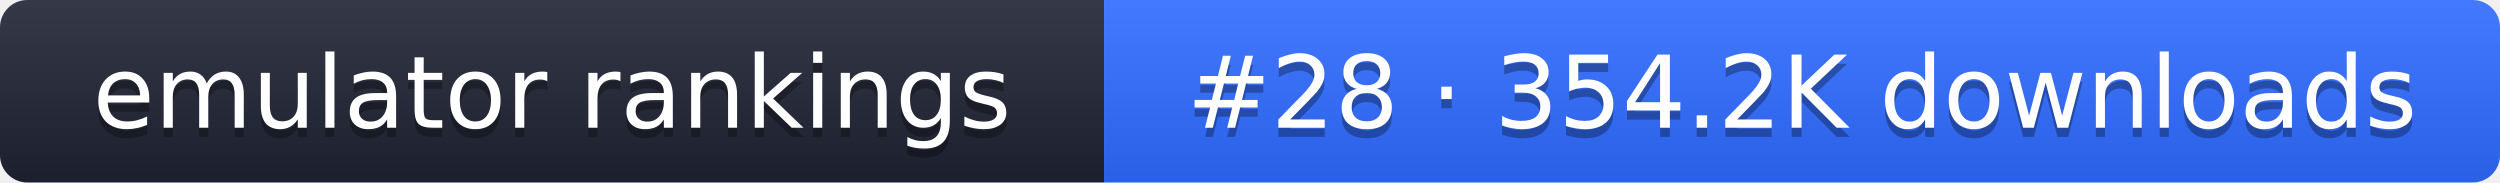
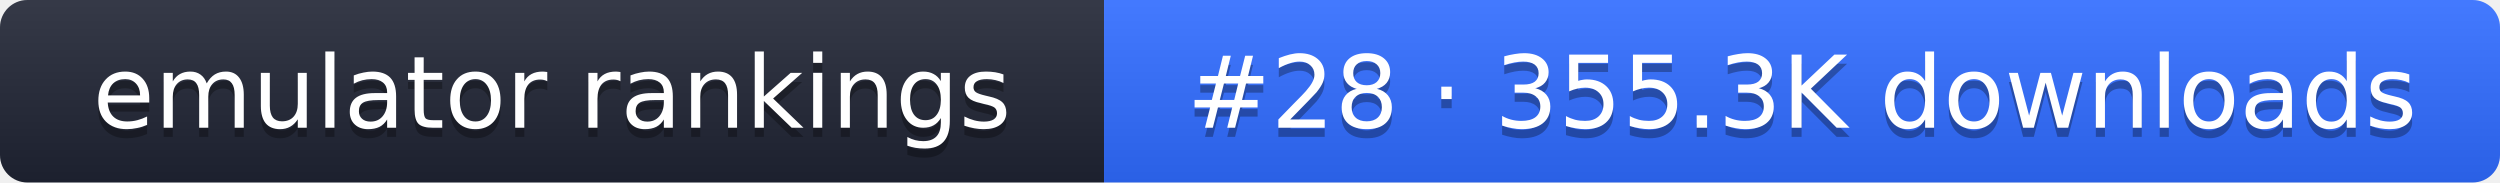
- <svg xmlns="http://www.w3.org/2000/svg" width="274" height="20" role="img" aria-label="emulator rankings: #28 · 354.2K downloads">
+ <svg xmlns="http://www.w3.org/2000/svg" width="274" height="20" role="img" aria-label="emulator rankings: #28 · 355.3K downloads">
  <linearGradient id="g" x2="0" y2="100%">
    <stop offset="0" stop-color="#fff" stop-opacity=".1" />
    <stop offset="1" stop-opacity=".1" />
  </linearGradient>
  <clipPath id="r">
    <rect width="274" height="20" rx="3" fill="#fff" />
  </clipPath>
  <g clip-path="url(#r)">
    <rect width="121" height="20" fill="#1f2433" />
    <rect x="121" width="153" height="20" fill="#2f6bff" />
    <rect width="274" height="20" fill="url(#g)" />
  </g>
  <g fill="#fff" text-anchor="middle" font-family="Verdana,DejaVu Sans,sans-serif" font-size="11">
    <text x="60.5" y="15" fill="#010101" fill-opacity=".3">emulator rankings</text>
    <text x="60.5" y="14">emulator rankings</text>
-     <text x="197.5" y="15" fill="#010101" fill-opacity=".3">#28 · 354.2K downloads</text>
-     <text x="197.5" y="14">#28 · 354.2K downloads</text>
+     <text x="197.5" y="15" fill="#010101" fill-opacity=".3">#28 · 355.3K downloads</text>
+     <text x="197.5" y="14">#28 · 355.3K downloads</text>
  </g>
</svg>
